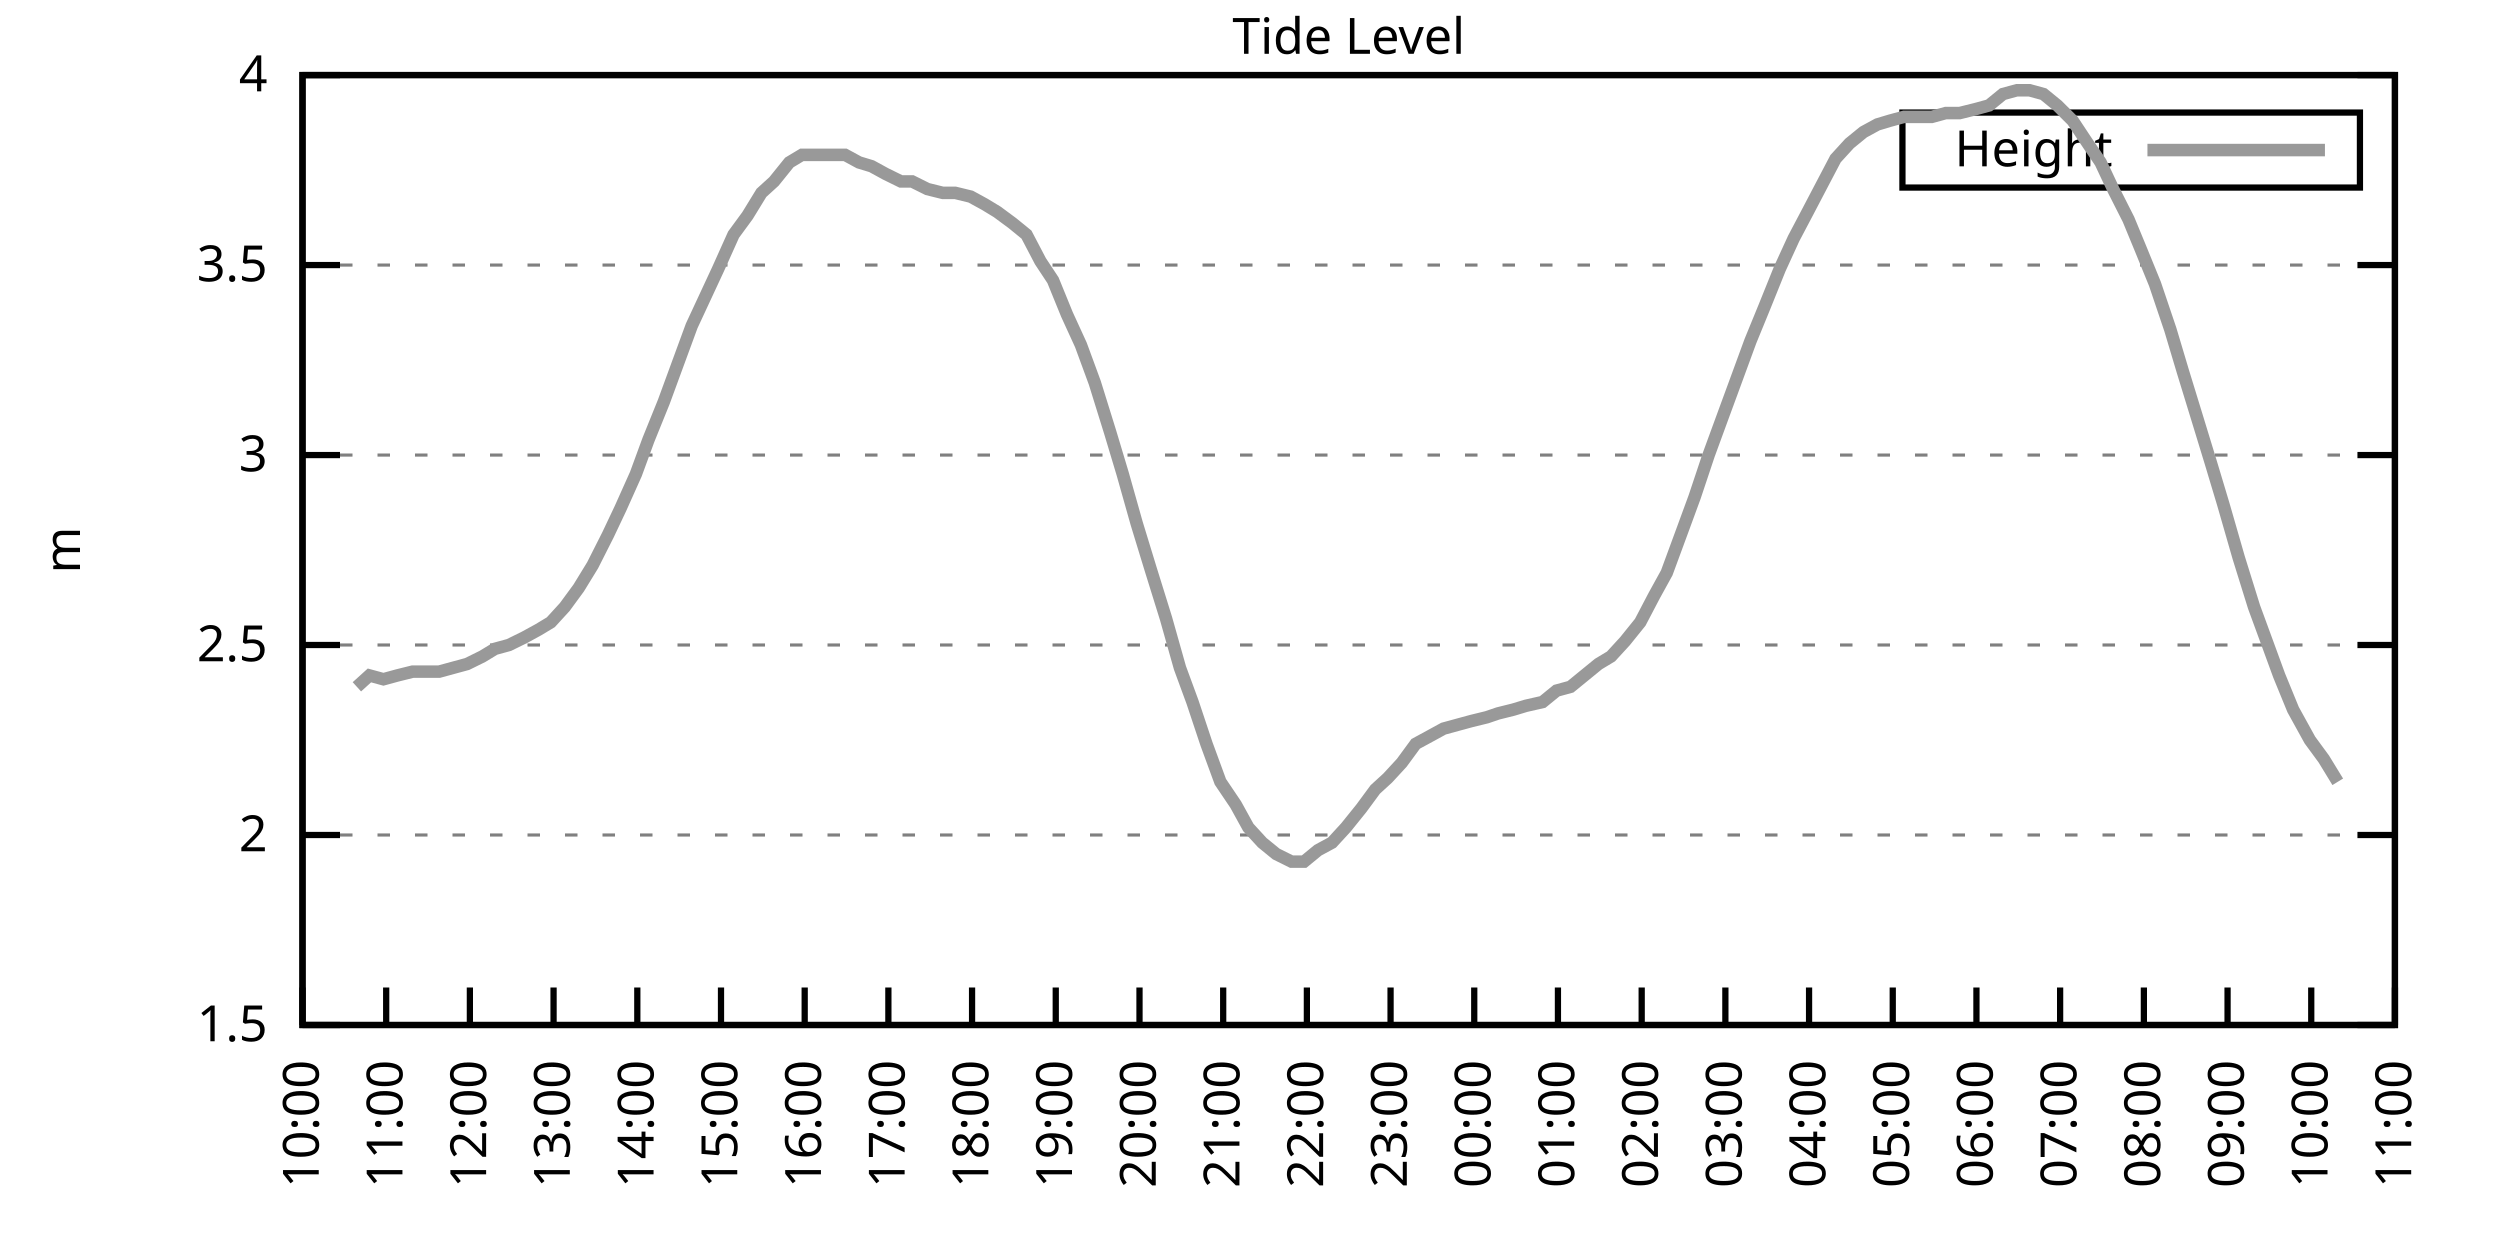
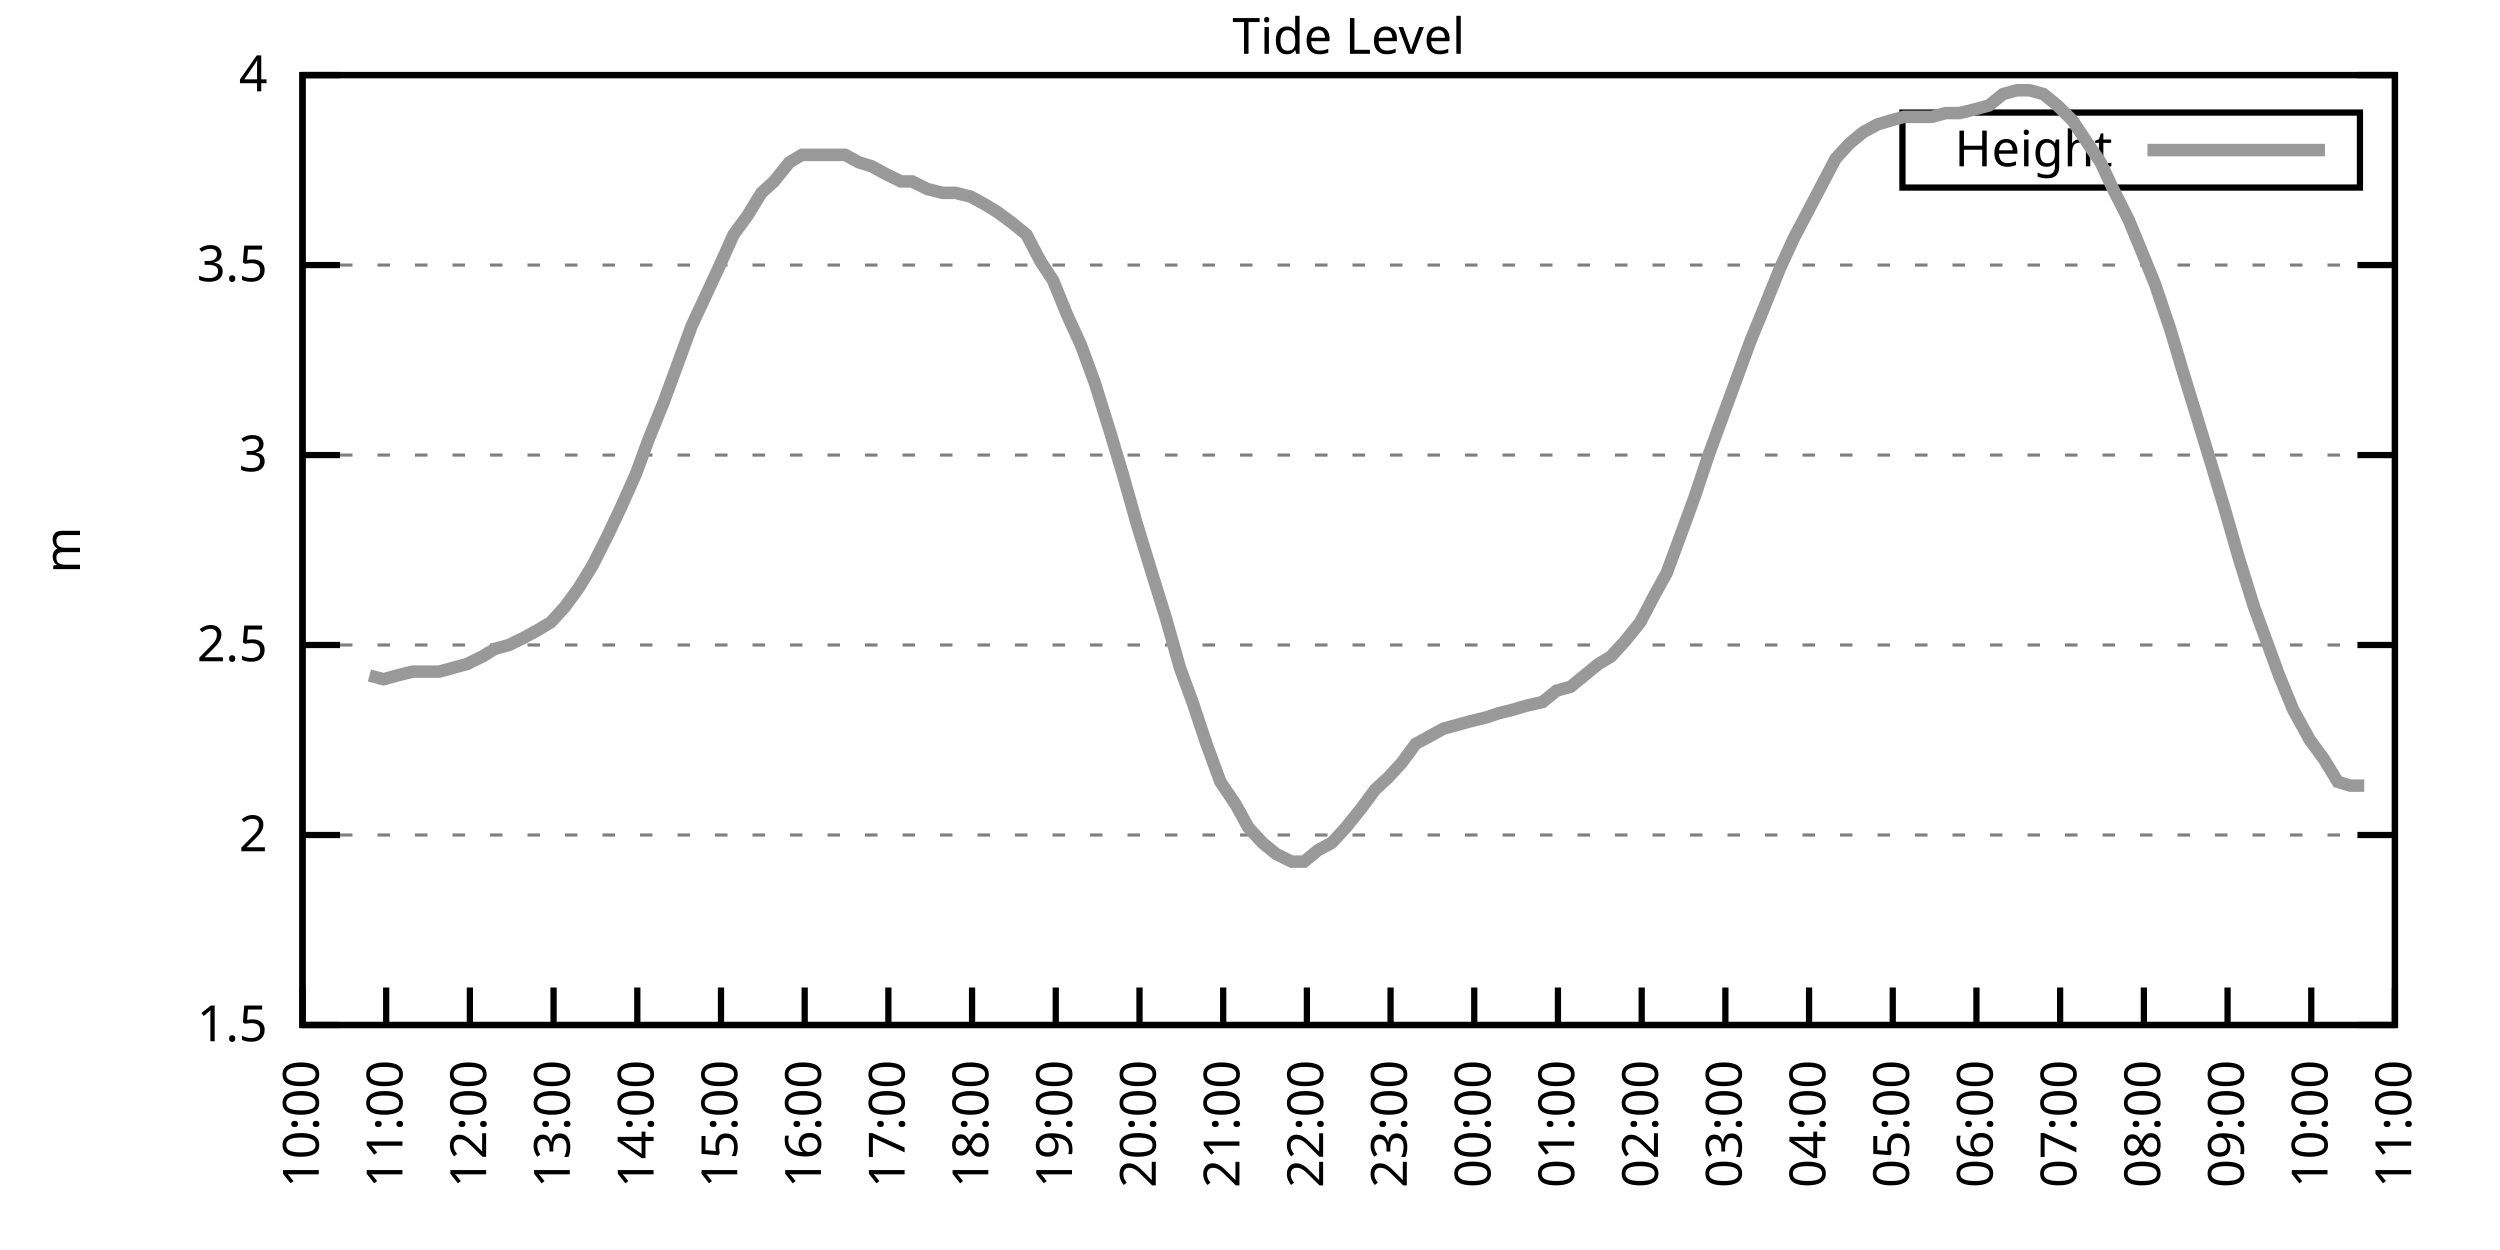
<svg xmlns="http://www.w3.org/2000/svg" xmlns:xlink="http://www.w3.org/1999/xlink" width="400" height="200" viewBox="0 0 400 200">
  <g id="gnuplot_canvas">
    <rect x="0" y="0" width="400" height="200" fill="none" />
    <defs>
      <circle id="gpDot" r="0.5" stroke-width="0.5" stroke="currentColor" />
      <path id="gpPt0" stroke-width="0.333" stroke="currentColor" d="M-1,0 h2 M0,-1 v2" />
      <path id="gpPt1" stroke-width="0.333" stroke="currentColor" d="M-1,-1 L1,1 M1,-1 L-1,1" />
      <path id="gpPt2" stroke-width="0.333" stroke="currentColor" d="M-1,0 L1,0 M0,-1 L0,1 M-1,-1 L1,1 M-1,1 L1,-1" />
      <rect id="gpPt3" stroke-width="0.333" stroke="currentColor" x="-1" y="-1" width="2" height="2" />
      <rect id="gpPt4" stroke-width="0.333" stroke="currentColor" fill="currentColor" x="-1" y="-1" width="2" height="2" />
      <circle id="gpPt5" stroke-width="0.333" stroke="currentColor" cx="0" cy="0" r="1" />
      <use xlink:href="#gpPt5" id="gpPt6" fill="currentColor" stroke="none" />
      <path id="gpPt7" stroke-width="0.333" stroke="currentColor" d="M0,-1.33 L-1.33,0.67 L1.33,0.67 z" />
      <use xlink:href="#gpPt7" id="gpPt8" fill="currentColor" stroke="none" />
      <use xlink:href="#gpPt7" id="gpPt9" stroke="currentColor" transform="rotate(180)" />
      <use xlink:href="#gpPt9" id="gpPt10" fill="currentColor" stroke="none" />
      <use xlink:href="#gpPt3" id="gpPt11" stroke="currentColor" transform="rotate(45)" />
      <use xlink:href="#gpPt11" id="gpPt12" fill="currentColor" stroke="none" />
      <path id="gpPt13" stroke-width="0.333" stroke="currentColor" d="M0,1.330 L1.265,0.411 L0.782,-1.067 L-0.782,-1.076 L-1.265,0.411 z" />
      <use xlink:href="#gpPt13" id="gpPt14" fill="currentColor" stroke="none" />
      <filter id="textbox" filterUnits="objectBoundingBox" x="0" y="0" height="1" width="1">
        <feFlood flood-color="white" flood-opacity="1" result="bgnd" />
        <feComposite in="SourceGraphic" in2="bgnd" operator="atop" />
      </filter>
      <filter id="greybox" filterUnits="objectBoundingBox" x="0" y="0" height="1" width="1">
        <feFlood flood-color="lightgrey" flood-opacity="1" result="grey" />
        <feComposite in="SourceGraphic" in2="grey" operator="atop" />
      </filter>
    </defs>
    <g fill="none" color="white" stroke="currentColor" stroke-width="1.00" stroke-linecap="butt" stroke-linejoin="miter">
</g>
    <g fill="none" color="black" stroke="currentColor" stroke-width="1.00" stroke-linecap="butt" stroke-linejoin="miter">
      <g stroke="none" shape-rendering="crispEdges">
        <polygon fill="rgb(255, 255, 255)" points="48.40,164.00 383.18,164.00 383.18,12.02 48.40,12.02 " />
      </g>
    </g>
    <g fill="none" color="black" stroke="currentColor" stroke-width="1.00" stroke-linecap="butt" stroke-linejoin="miter">
</g>
    <g fill="none" color="black" stroke="black" stroke-width="0.50" stroke-linecap="butt" stroke-linejoin="miter">
</g>
    <g fill="none" color="gray" stroke="currentColor" stroke-width="0.50" stroke-linecap="butt" stroke-linejoin="miter">
      <path stroke="gray" stroke-dasharray="2,4" class="gridline" d="M48.40,164.00 L383.19,164.00  " />
    </g>
    <g fill="none" color="gray" stroke="gray" stroke-width="1.00" stroke-linecap="butt" stroke-linejoin="miter">
</g>
    <g fill="none" color="black" stroke="currentColor" stroke-width="1.00" stroke-linecap="butt" stroke-linejoin="miter">
      <path stroke="black" d="M48.40,164.00 L54.40,164.00 M383.19,164.00 L377.19,164.00  " />
      <g transform="translate(42.80,166.60)" stroke="none" fill="black" font-family="Sans" font-size="8.00" text-anchor="end">
        <text>
          <tspan font-family="Sans"> 1.5</tspan>
        </text>
      </g>
    </g>
    <g fill="none" color="black" stroke="currentColor" stroke-width="1.00" stroke-linecap="butt" stroke-linejoin="miter">
</g>
    <g fill="none" color="black" stroke="black" stroke-width="0.50" stroke-linecap="butt" stroke-linejoin="miter">
</g>
    <g fill="none" color="gray" stroke="currentColor" stroke-width="0.50" stroke-linecap="butt" stroke-linejoin="miter">
      <path stroke="gray" stroke-dasharray="2,4" class="gridline" d="M48.40,133.60 L383.19,133.60  " />
    </g>
    <g fill="none" color="gray" stroke="gray" stroke-width="1.00" stroke-linecap="butt" stroke-linejoin="miter">
</g>
    <g fill="none" color="black" stroke="currentColor" stroke-width="1.00" stroke-linecap="butt" stroke-linejoin="miter">
      <path stroke="black" d="M48.40,133.60 L54.40,133.60 M383.19,133.60 L377.19,133.60  " />
      <g transform="translate(42.80,136.20)" stroke="none" fill="black" font-family="Sans" font-size="8.00" text-anchor="end">
        <text>
          <tspan font-family="Sans"> 2</tspan>
        </text>
      </g>
    </g>
    <g fill="none" color="black" stroke="currentColor" stroke-width="1.00" stroke-linecap="butt" stroke-linejoin="miter">
</g>
    <g fill="none" color="black" stroke="black" stroke-width="0.50" stroke-linecap="butt" stroke-linejoin="miter">
</g>
    <g fill="none" color="gray" stroke="currentColor" stroke-width="0.50" stroke-linecap="butt" stroke-linejoin="miter">
      <path stroke="gray" stroke-dasharray="2,4" class="gridline" d="M48.40,103.20 L383.19,103.20  " />
    </g>
    <g fill="none" color="gray" stroke="gray" stroke-width="1.00" stroke-linecap="butt" stroke-linejoin="miter">
</g>
    <g fill="none" color="black" stroke="currentColor" stroke-width="1.00" stroke-linecap="butt" stroke-linejoin="miter">
      <path stroke="black" d="M48.40,103.20 L54.40,103.20 M383.19,103.20 L377.19,103.20  " />
      <g transform="translate(42.80,105.80)" stroke="none" fill="black" font-family="Sans" font-size="8.00" text-anchor="end">
        <text>
          <tspan font-family="Sans"> 2.5</tspan>
        </text>
      </g>
    </g>
    <g fill="none" color="black" stroke="currentColor" stroke-width="1.00" stroke-linecap="butt" stroke-linejoin="miter">
</g>
    <g fill="none" color="black" stroke="black" stroke-width="0.50" stroke-linecap="butt" stroke-linejoin="miter">
</g>
    <g fill="none" color="gray" stroke="currentColor" stroke-width="0.50" stroke-linecap="butt" stroke-linejoin="miter">
      <path stroke="gray" stroke-dasharray="2,4" class="gridline" d="M48.40,72.81 L383.19,72.81  " />
    </g>
    <g fill="none" color="gray" stroke="gray" stroke-width="1.00" stroke-linecap="butt" stroke-linejoin="miter">
</g>
    <g fill="none" color="black" stroke="currentColor" stroke-width="1.00" stroke-linecap="butt" stroke-linejoin="miter">
      <path stroke="black" d="M48.40,72.81 L54.40,72.81 M383.19,72.81 L377.19,72.81  " />
      <g transform="translate(42.80,75.41)" stroke="none" fill="black" font-family="Sans" font-size="8.00" text-anchor="end">
        <text>
          <tspan font-family="Sans"> 3</tspan>
        </text>
      </g>
    </g>
    <g fill="none" color="black" stroke="currentColor" stroke-width="1.00" stroke-linecap="butt" stroke-linejoin="miter">
</g>
    <g fill="none" color="black" stroke="black" stroke-width="0.50" stroke-linecap="butt" stroke-linejoin="miter">
</g>
    <g fill="none" color="gray" stroke="currentColor" stroke-width="0.50" stroke-linecap="butt" stroke-linejoin="miter">
      <path stroke="gray" stroke-dasharray="2,4" class="gridline" d="M48.40,42.41 L383.19,42.41  " />
    </g>
    <g fill="none" color="gray" stroke="gray" stroke-width="1.00" stroke-linecap="butt" stroke-linejoin="miter">
</g>
    <g fill="none" color="black" stroke="currentColor" stroke-width="1.00" stroke-linecap="butt" stroke-linejoin="miter">
      <path stroke="black" d="M48.40,42.41 L54.40,42.41 M383.19,42.41 L377.19,42.41  " />
      <g transform="translate(42.80,45.01)" stroke="none" fill="black" font-family="Sans" font-size="8.00" text-anchor="end">
        <text>
          <tspan font-family="Sans"> 3.5</tspan>
        </text>
      </g>
    </g>
    <g fill="none" color="black" stroke="currentColor" stroke-width="1.00" stroke-linecap="butt" stroke-linejoin="miter">
</g>
    <g fill="none" color="black" stroke="black" stroke-width="0.50" stroke-linecap="butt" stroke-linejoin="miter">
</g>
    <g fill="none" color="gray" stroke="currentColor" stroke-width="0.50" stroke-linecap="butt" stroke-linejoin="miter">
      <path stroke="gray" stroke-dasharray="2,4" class="gridline" d="M48.40,12.01 L383.19,12.01  " />
    </g>
    <g fill="none" color="gray" stroke="gray" stroke-width="1.00" stroke-linecap="butt" stroke-linejoin="miter">
</g>
    <g fill="none" color="black" stroke="currentColor" stroke-width="1.00" stroke-linecap="butt" stroke-linejoin="miter">
      <path stroke="black" d="M48.40,12.01 L54.40,12.01 M383.19,12.01 L377.19,12.01  " />
      <g transform="translate(42.80,14.61)" stroke="none" fill="black" font-family="Sans" font-size="8.00" text-anchor="end">
        <text>
          <tspan font-family="Sans"> 4</tspan>
        </text>
      </g>
    </g>
    <g fill="none" color="black" stroke="currentColor" stroke-width="1.00" stroke-linecap="butt" stroke-linejoin="miter">
      <path stroke="black" d="M48.40,164.00 L48.40,158.00  " />
      <g transform="translate(51.00,169.60) rotate(270.00)" stroke="none" fill="black" font-family="Sans" font-size="8.00" text-anchor="end">
        <text>
          <tspan font-family="Sans">10:00</tspan>
        </text>
      </g>
    </g>
    <g fill="none" color="black" stroke="currentColor" stroke-width="1.00" stroke-linecap="butt" stroke-linejoin="miter">
      <path stroke="black" d="M61.79,164.00 L61.79,158.00  " />
      <g transform="translate(64.39,169.60) rotate(270.00)" stroke="none" fill="black" font-family="Sans" font-size="8.00" text-anchor="end">
        <text>
          <tspan font-family="Sans">11:00</tspan>
        </text>
      </g>
    </g>
    <g fill="none" color="black" stroke="currentColor" stroke-width="1.00" stroke-linecap="butt" stroke-linejoin="miter">
      <path stroke="black" d="M75.18,164.00 L75.18,158.00  " />
      <g transform="translate(77.78,169.60) rotate(270.00)" stroke="none" fill="black" font-family="Sans" font-size="8.00" text-anchor="end">
        <text>
          <tspan font-family="Sans">12:00</tspan>
        </text>
      </g>
    </g>
    <g fill="none" color="black" stroke="currentColor" stroke-width="1.00" stroke-linecap="butt" stroke-linejoin="miter">
      <path stroke="black" d="M88.57,164.00 L88.57,158.00  " />
      <g transform="translate(91.17,169.60) rotate(270.00)" stroke="none" fill="black" font-family="Sans" font-size="8.00" text-anchor="end">
        <text>
          <tspan font-family="Sans">13:00</tspan>
        </text>
      </g>
    </g>
    <g fill="none" color="black" stroke="currentColor" stroke-width="1.00" stroke-linecap="butt" stroke-linejoin="miter">
      <path stroke="black" d="M101.97,164.00 L101.97,158.00  " />
      <g transform="translate(104.57,169.60) rotate(270.00)" stroke="none" fill="black" font-family="Sans" font-size="8.00" text-anchor="end">
        <text>
          <tspan font-family="Sans">14:00</tspan>
        </text>
      </g>
    </g>
    <g fill="none" color="black" stroke="currentColor" stroke-width="1.00" stroke-linecap="butt" stroke-linejoin="miter">
      <path stroke="black" d="M115.36,164.00 L115.36,158.00  " />
      <g transform="translate(117.96,169.60) rotate(270.00)" stroke="none" fill="black" font-family="Sans" font-size="8.00" text-anchor="end">
        <text>
          <tspan font-family="Sans">15:00</tspan>
        </text>
      </g>
    </g>
    <g fill="none" color="black" stroke="currentColor" stroke-width="1.00" stroke-linecap="butt" stroke-linejoin="miter">
      <path stroke="black" d="M128.75,164.00 L128.75,158.00  " />
      <g transform="translate(131.35,169.60) rotate(270.00)" stroke="none" fill="black" font-family="Sans" font-size="8.00" text-anchor="end">
        <text>
          <tspan font-family="Sans">16:00</tspan>
        </text>
      </g>
    </g>
    <g fill="none" color="black" stroke="currentColor" stroke-width="1.00" stroke-linecap="butt" stroke-linejoin="miter">
      <path stroke="black" d="M142.14,164.00 L142.14,158.00  " />
      <g transform="translate(144.74,169.60) rotate(270.00)" stroke="none" fill="black" font-family="Sans" font-size="8.00" text-anchor="end">
        <text>
          <tspan font-family="Sans">17:00</tspan>
        </text>
      </g>
    </g>
    <g fill="none" color="black" stroke="currentColor" stroke-width="1.00" stroke-linecap="butt" stroke-linejoin="miter">
      <path stroke="black" d="M155.53,164.00 L155.53,158.00  " />
      <g transform="translate(158.13,169.60) rotate(270.00)" stroke="none" fill="black" font-family="Sans" font-size="8.00" text-anchor="end">
        <text>
          <tspan font-family="Sans">18:00</tspan>
        </text>
      </g>
    </g>
    <g fill="none" color="black" stroke="currentColor" stroke-width="1.00" stroke-linecap="butt" stroke-linejoin="miter">
      <path stroke="black" d="M168.92,164.00 L168.92,158.00  " />
      <g transform="translate(171.52,169.60) rotate(270.00)" stroke="none" fill="black" font-family="Sans" font-size="8.00" text-anchor="end">
        <text>
          <tspan font-family="Sans">19:00</tspan>
        </text>
      </g>
    </g>
    <g fill="none" color="black" stroke="currentColor" stroke-width="1.00" stroke-linecap="butt" stroke-linejoin="miter">
      <path stroke="black" d="M182.32,164.00 L182.32,158.00  " />
      <g transform="translate(184.92,169.60) rotate(270.00)" stroke="none" fill="black" font-family="Sans" font-size="8.00" text-anchor="end">
        <text>
          <tspan font-family="Sans">20:00</tspan>
        </text>
      </g>
    </g>
    <g fill="none" color="black" stroke="currentColor" stroke-width="1.00" stroke-linecap="butt" stroke-linejoin="miter">
      <path stroke="black" d="M195.71,164.00 L195.71,158.00  " />
      <g transform="translate(198.31,169.60) rotate(270.00)" stroke="none" fill="black" font-family="Sans" font-size="8.00" text-anchor="end">
        <text>
          <tspan font-family="Sans">21:00</tspan>
        </text>
      </g>
    </g>
    <g fill="none" color="black" stroke="currentColor" stroke-width="1.00" stroke-linecap="butt" stroke-linejoin="miter">
      <path stroke="black" d="M209.10,164.00 L209.10,158.00  " />
      <g transform="translate(211.70,169.60) rotate(270.00)" stroke="none" fill="black" font-family="Sans" font-size="8.00" text-anchor="end">
        <text>
          <tspan font-family="Sans">22:00</tspan>
        </text>
      </g>
    </g>
    <g fill="none" color="black" stroke="currentColor" stroke-width="1.00" stroke-linecap="butt" stroke-linejoin="miter">
      <path stroke="black" d="M222.49,164.00 L222.49,158.00  " />
      <g transform="translate(225.09,169.60) rotate(270.00)" stroke="none" fill="black" font-family="Sans" font-size="8.00" text-anchor="end">
        <text>
          <tspan font-family="Sans">23:00</tspan>
        </text>
      </g>
    </g>
    <g fill="none" color="black" stroke="currentColor" stroke-width="1.00" stroke-linecap="butt" stroke-linejoin="miter">
      <path stroke="black" d="M235.88,164.00 L235.88,158.00  " />
      <g transform="translate(238.48,169.60) rotate(270.00)" stroke="none" fill="black" font-family="Sans" font-size="8.00" text-anchor="end">
        <text>
          <tspan font-family="Sans">00:00</tspan>
        </text>
      </g>
    </g>
    <g fill="none" color="black" stroke="currentColor" stroke-width="1.00" stroke-linecap="butt" stroke-linejoin="miter">
      <path stroke="black" d="M249.27,164.00 L249.27,158.00  " />
      <g transform="translate(251.87,169.60) rotate(270.00)" stroke="none" fill="black" font-family="Sans" font-size="8.00" text-anchor="end">
        <text>
          <tspan font-family="Sans">01:00</tspan>
        </text>
      </g>
    </g>
    <g fill="none" color="black" stroke="currentColor" stroke-width="1.00" stroke-linecap="butt" stroke-linejoin="miter">
      <path stroke="black" d="M262.67,164.00 L262.67,158.00  " />
      <g transform="translate(265.27,169.60) rotate(270.00)" stroke="none" fill="black" font-family="Sans" font-size="8.00" text-anchor="end">
        <text>
          <tspan font-family="Sans">02:00</tspan>
        </text>
      </g>
    </g>
    <g fill="none" color="black" stroke="currentColor" stroke-width="1.00" stroke-linecap="butt" stroke-linejoin="miter">
      <path stroke="black" d="M276.06,164.00 L276.06,158.00  " />
      <g transform="translate(278.66,169.60) rotate(270.00)" stroke="none" fill="black" font-family="Sans" font-size="8.00" text-anchor="end">
        <text>
          <tspan font-family="Sans">03:00</tspan>
        </text>
      </g>
    </g>
    <g fill="none" color="black" stroke="currentColor" stroke-width="1.00" stroke-linecap="butt" stroke-linejoin="miter">
      <path stroke="black" d="M289.45,164.00 L289.45,158.00  " />
      <g transform="translate(292.05,169.60) rotate(270.00)" stroke="none" fill="black" font-family="Sans" font-size="8.00" text-anchor="end">
        <text>
          <tspan font-family="Sans">04:00</tspan>
        </text>
      </g>
    </g>
    <g fill="none" color="black" stroke="currentColor" stroke-width="1.00" stroke-linecap="butt" stroke-linejoin="miter">
      <path stroke="black" d="M302.84,164.00 L302.84,158.00  " />
      <g transform="translate(305.44,169.60) rotate(270.00)" stroke="none" fill="black" font-family="Sans" font-size="8.00" text-anchor="end">
        <text>
          <tspan font-family="Sans">05:00</tspan>
        </text>
      </g>
    </g>
    <g fill="none" color="black" stroke="currentColor" stroke-width="1.00" stroke-linecap="butt" stroke-linejoin="miter">
      <path stroke="black" d="M316.23,164.00 L316.23,158.00  " />
      <g transform="translate(318.83,169.60) rotate(270.00)" stroke="none" fill="black" font-family="Sans" font-size="8.00" text-anchor="end">
        <text>
          <tspan font-family="Sans">06:00</tspan>
        </text>
      </g>
    </g>
    <g fill="none" color="black" stroke="currentColor" stroke-width="1.00" stroke-linecap="butt" stroke-linejoin="miter">
      <path stroke="black" d="M329.62,164.00 L329.62,158.00  " />
      <g transform="translate(332.22,169.60) rotate(270.00)" stroke="none" fill="black" font-family="Sans" font-size="8.00" text-anchor="end">
        <text>
          <tspan font-family="Sans">07:00</tspan>
        </text>
      </g>
    </g>
    <g fill="none" color="black" stroke="currentColor" stroke-width="1.00" stroke-linecap="butt" stroke-linejoin="miter">
      <path stroke="black" d="M343.02,164.00 L343.02,158.00  " />
      <g transform="translate(345.62,169.60) rotate(270.00)" stroke="none" fill="black" font-family="Sans" font-size="8.00" text-anchor="end">
        <text>
          <tspan font-family="Sans">08:00</tspan>
        </text>
      </g>
    </g>
    <g fill="none" color="black" stroke="currentColor" stroke-width="1.00" stroke-linecap="butt" stroke-linejoin="miter">
      <path stroke="black" d="M356.41,164.00 L356.41,158.00  " />
      <g transform="translate(359.01,169.60) rotate(270.00)" stroke="none" fill="black" font-family="Sans" font-size="8.00" text-anchor="end">
        <text>
          <tspan font-family="Sans">09:00</tspan>
        </text>
      </g>
    </g>
    <g fill="none" color="black" stroke="currentColor" stroke-width="1.00" stroke-linecap="butt" stroke-linejoin="miter">
      <path stroke="black" d="M369.80,164.00 L369.80,158.00  " />
      <g transform="translate(372.40,169.60) rotate(270.00)" stroke="none" fill="black" font-family="Sans" font-size="8.00" text-anchor="end">
        <text>
          <tspan font-family="Sans">10:00</tspan>
        </text>
      </g>
    </g>
    <g fill="none" color="black" stroke="currentColor" stroke-width="1.00" stroke-linecap="butt" stroke-linejoin="miter">
      <path stroke="black" d="M383.19,164.00 L383.19,158.00  " />
      <g transform="translate(385.79,169.60) rotate(270.00)" stroke="none" fill="black" font-family="Sans" font-size="8.00" text-anchor="end">
        <text>
          <tspan font-family="Sans">11:00</tspan>
        </text>
      </g>
    </g>
    <g fill="none" color="black" stroke="currentColor" stroke-width="1.00" stroke-linecap="butt" stroke-linejoin="miter">
</g>
    <g fill="none" color="black" stroke="currentColor" stroke-width="1.00" stroke-linecap="butt" stroke-linejoin="miter">
      <path stroke="black" d="M48.40,12.01 L48.40,164.00 L383.19,164.00 L383.19,12.01 L48.40,12.01 Z  " />
    </g>
    <g fill="none" color="black" stroke="currentColor" stroke-width="1.00" stroke-linecap="butt" stroke-linejoin="miter">
</g>
    <g fill="none" color="black" stroke="currentColor" stroke-width="1.00" stroke-linecap="butt" stroke-linejoin="miter">
      <path stroke="black" d="M304.39,30.01 L304.39,18.01 L377.59,18.01 L377.59,30.01 L304.39,30.01 Z  " />
    </g>
    <g id="Tide_level_plot_1">
      <g fill="none" color="white" stroke="black" stroke-width="2.00" stroke-linecap="butt" stroke-linejoin="miter">
</g>
      <g fill="none" color="black" stroke="currentColor" stroke-width="2.00" stroke-linecap="butt" stroke-linejoin="miter">
        <g transform="translate(337.99,26.61)" stroke="none" fill="black" font-family="Sans" font-size="8.00" text-anchor="end">
          <text>
            <tspan font-family="Sans">Height</tspan>
          </text>
        </g>
      </g>
      <g fill="none" color="black" stroke="currentColor" stroke-width="2.00" stroke-linecap="butt" stroke-linejoin="miter">
-         <path stroke="rgb(153, 153, 153)" d="M343.59,24.01 L371.99,24.01 M57.10,109.89 L59.11,108.07 L61.35,108.68 L63.58,108.07 L66.03,107.46 L68.04,107.46   L70.27,107.46 L72.50,106.85 L74.74,106.24 L77.19,105.03 L79.20,103.81 L81.43,103.20 L83.89,101.99 L86.12,100.77   L88.13,99.56 L90.36,97.12 L92.59,94.08 L94.82,90.44 L97.28,85.57 L99.29,81.32 L101.74,75.85 L103.75,70.37   L106.21,64.29 L108.44,58.21 L110.67,52.14 L114.91,43.02 L117.37,37.54 L119.60,34.50 L121.83,30.86 L123.84,29.03   L126.29,25.99 L128.30,24.78 L130.54,24.78 L132.99,24.78 L135.22,24.78 L137.45,25.99 L139.46,26.60 L141.69,27.82   L144.15,29.03 L145.94,29.03 L148.39,30.25 L150.85,30.86 L152.85,30.86 L155.31,31.46 L157.54,32.68 L159.55,33.90   L162.01,35.72 L164.24,37.54 L166.47,41.80 L168.48,44.84 L170.71,50.31 L172.94,55.18 L175.17,61.25 L177.63,69.16   L179.64,75.85 L181.87,83.75 L184.10,91.04 L186.56,98.95 L188.79,106.85 L190.80,112.32 L193.03,119.01 L195.26,125.09   L197.72,128.74 L199.73,132.39 L201.96,134.82 L204.19,136.64 L206.64,137.86 L208.65,137.86 L210.88,136.03 L213.12,134.82   L215.35,132.39 L217.80,129.35 L220.04,126.31 L222.04,124.48 L224.28,122.05 L226.51,119.01 L228.74,117.80 L230.97,116.58   L233.20,115.97 L235.44,115.36 L237.89,114.76 L239.68,114.15 L242.13,113.54 L244.14,112.93 L246.82,112.32 L249.05,110.50   L251.28,109.89 L253.51,108.07 L255.75,106.24 L257.76,105.03 L259.99,102.60 L262.44,99.56 L264.67,95.30 L266.68,91.65   L269.14,84.97 L271.15,79.49 L273.38,72.81 L275.83,66.12 L277.62,61.25 L280.07,54.57 L282.31,49.10 L284.76,43.02   L286.99,38.15 L289.23,33.90 L291.46,29.64 L293.69,25.39 L295.92,22.95 L298.15,21.13 L300.39,19.91 L302.39,19.31   L304.63,18.70 L306.86,18.70 L309.09,18.70 L311.32,18.09 L313.55,18.09 L316.01,17.48 L318.24,16.87 L320.47,15.05   L322.70,14.44 L324.71,14.44 L326.95,15.05 L329.18,16.87 L331.63,19.31 L333.64,22.35 L336.10,25.99 L338.10,30.25   L340.56,35.11 L342.57,39.98 L344.80,45.45 L347.26,52.74 L349.26,59.43 L351.50,66.73 L353.73,74.02 L355.74,80.71   L358.19,89.22 L360.65,97.12 L362.88,103.20 L364.66,108.07 L366.90,113.54 L369.58,118.40 L371.81,121.44 L374.04,125.09    " />
+         <path stroke="rgb(153, 153, 153)" d="M343.59,24.01 L371.99,24.01 M59.11,108.07 L61.35,108.68 L63.58,108.07 L66.03,107.46 L68.04,107.46 L70.27,107.46   L72.50,106.85 L74.74,106.24 L77.19,105.03 L79.20,103.81 L81.43,103.20 L83.89,101.99 L86.12,100.77 L88.13,99.56   L90.36,97.12 L92.59,94.08 L94.82,90.44 L97.28,85.57 L99.29,81.32 L101.74,75.85 L103.75,70.37 L106.21,64.29   L108.44,58.21 L110.67,52.14 L114.91,43.02 L117.37,37.54 L119.60,34.50 L121.83,30.86 L123.84,29.03 L126.29,25.99   L128.30,24.78 L130.54,24.78 L132.99,24.78 L135.22,24.78 L137.45,25.99 L139.46,26.60 L141.69,27.82 L144.15,29.03   L145.94,29.03 L148.39,30.25 L150.85,30.86 L152.85,30.86 L155.31,31.46 L157.54,32.68 L159.55,33.90 L162.01,35.72   L164.24,37.54 L166.47,41.80 L168.48,44.84 L170.71,50.31 L172.94,55.18 L175.17,61.25 L177.63,69.16 L179.64,75.85   L181.87,83.75 L184.10,91.04 L186.56,98.95 L188.79,106.85 L190.80,112.32 L193.03,119.01 L195.26,125.09 L197.72,128.74   L199.73,132.39 L201.96,134.82 L204.19,136.64 L206.64,137.86 L208.65,137.86 L210.88,136.03 L213.12,134.82 L215.35,132.39   L217.80,129.35 L220.04,126.31 L222.04,124.48 L224.28,122.05 L226.51,119.01 L228.74,117.80 L230.97,116.58 L233.20,115.97   L235.44,115.36 L237.89,114.76 L239.68,114.15 L242.13,113.54 L244.14,112.93 L246.82,112.32 L249.05,110.50 L251.28,109.89   L253.51,108.07 L255.75,106.24 L257.76,105.03 L259.99,102.60 L262.44,99.56 L264.67,95.30 L266.68,91.65 L269.14,84.97   L271.15,79.49 L273.38,72.81 L275.83,66.12 L277.62,61.25 L280.07,54.57 L282.31,49.10 L284.76,43.02 L286.99,38.15   L289.23,33.90 L291.46,29.64 L293.69,25.39 L295.92,22.95 L298.15,21.13 L300.39,19.91 L302.39,19.31 L304.63,18.70   L306.86,18.70 L309.09,18.70 L311.32,18.09 L313.55,18.09 L316.01,17.48 L318.24,16.87 L320.47,15.05 L322.70,14.44   L324.71,14.44 L326.95,15.05 L329.18,16.87 L331.63,19.31 L333.64,22.35 L336.10,25.99 L338.10,30.25 L340.56,35.11   L342.57,39.98 L344.80,45.45 L347.26,52.74 L349.26,59.43 L351.50,66.73 L353.73,74.02 L355.74,80.71 L358.19,89.22   L360.65,97.12 L362.88,103.20 L364.66,108.07 L366.90,113.54 L369.58,118.40 L371.81,121.44 L374.04,125.09 L376.05,125.70   L378.28,125.70  " />
      </g>
    </g>
    <g fill="none" color="black" stroke="currentColor" stroke-width="2.00" stroke-linecap="butt" stroke-linejoin="miter">
</g>
    <g fill="none" color="black" stroke="black" stroke-width="1.00" stroke-linecap="butt" stroke-linejoin="miter">
</g>
    <g fill="none" color="black" stroke="currentColor" stroke-width="1.00" stroke-linecap="butt" stroke-linejoin="miter">
      <path stroke="black" d="M48.40,12.01 L48.40,164.00 L383.19,164.00 L383.19,12.01 L48.40,12.01 Z  " />
      <g transform="translate(12.80,88.01) rotate(270.00)" stroke="none" fill="black" font-family="Sans" font-size="8.00" text-anchor="middle">
        <text>
          <tspan font-family="Sans">m</tspan>
        </text>
      </g>
    </g>
    <g fill="none" color="black" stroke="currentColor" stroke-width="1.00" stroke-linecap="butt" stroke-linejoin="miter">
</g>
    <g fill="none" color="black" stroke="currentColor" stroke-width="1.00" stroke-linecap="butt" stroke-linejoin="miter">
      <g transform="translate(215.79,8.61)" stroke="none" fill="black" font-family="Sans" font-size="8.00" text-anchor="middle">
        <text>
          <tspan font-family="Sans">Tide Level</tspan>
        </text>
      </g>
    </g>
    <g fill="none" color="black" stroke="currentColor" stroke-width="1.00" stroke-linecap="butt" stroke-linejoin="miter">
</g>
  </g>
</svg>
